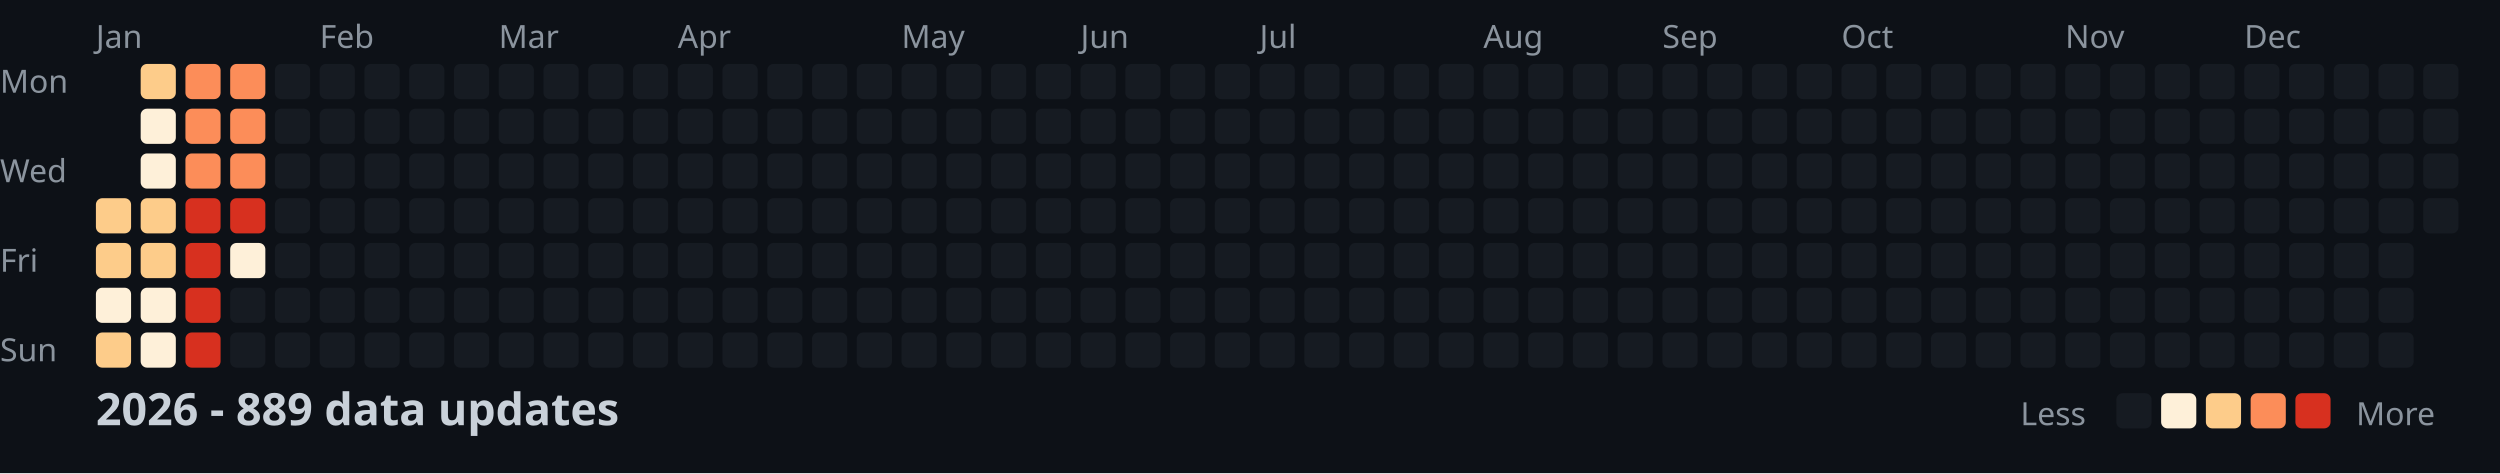
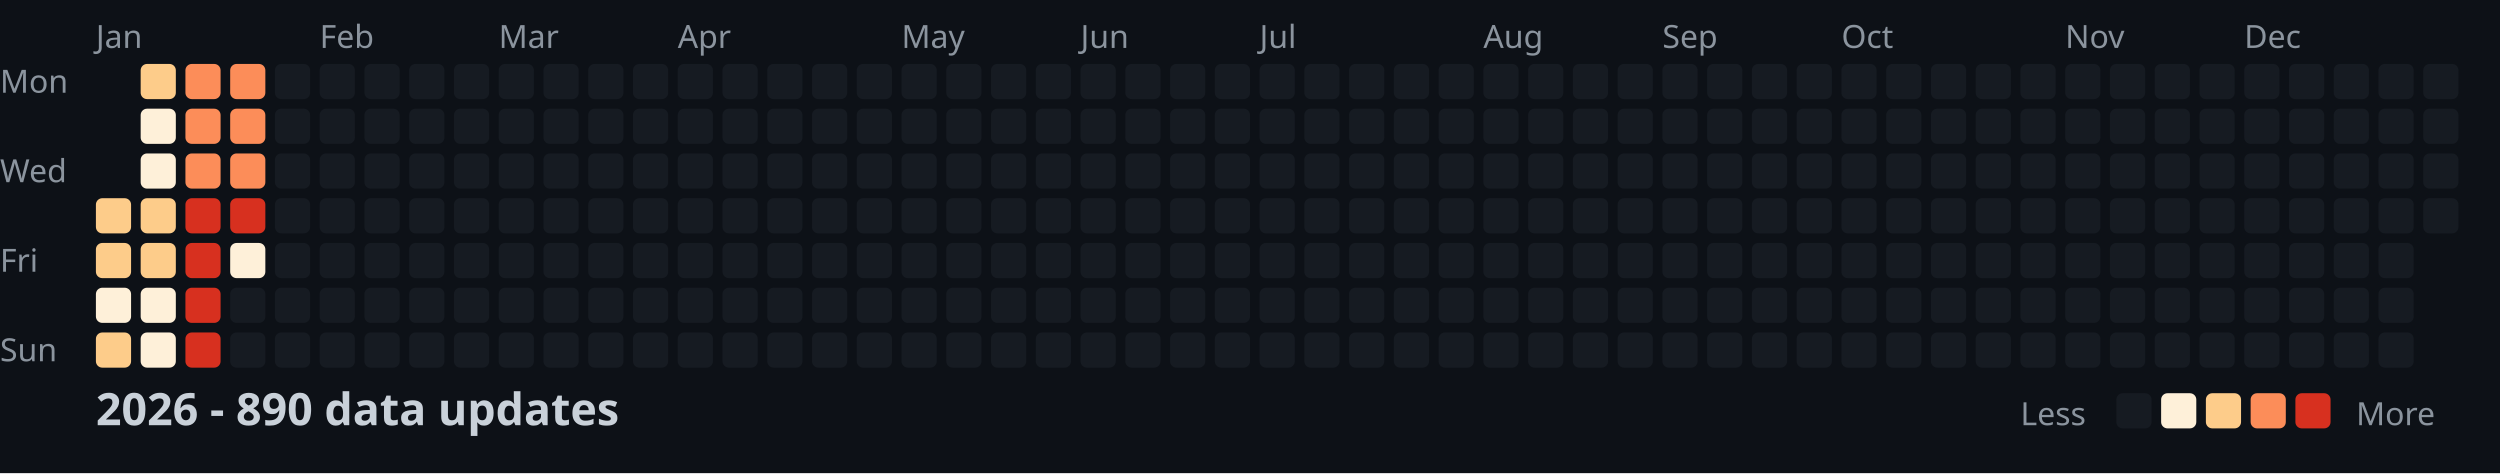
<svg xmlns="http://www.w3.org/2000/svg" width="782" height="148">
  <style>
    .month { font: 10px sans-serif; fill: #8b949e; }
    .day { font: 10px sans-serif; fill: #8b949e; }
    .title { font: bold 14px sans-serif; fill: #c9d1d9; }
    .legend { font: 10px sans-serif; fill: #8b949e; }
  </style>
  <rect width="100%" height="100%" fill="#0d1117" />
  <text x="0" y="29" class="day">Mon</text>
  <text x="0" y="57" class="day">Wed</text>
  <text x="0" y="85" class="day">Fri</text>
  <text x="0" y="113" class="day">Sun</text>
  <text x="30" y="15" class="month">Jan</text>
  <text x="100" y="15" class="month">Feb</text>
  <text x="156" y="15" class="month">Mar</text>
  <text x="212" y="15" class="month">Apr</text>
  <text x="282" y="15" class="month">May</text>
  <text x="338" y="15" class="month">Jun</text>
  <text x="394" y="15" class="month">Jul</text>
  <text x="464" y="15" class="month">Aug</text>
  <text x="520" y="15" class="month">Sep</text>
  <text x="576" y="15" class="month">Oct</text>
  <text x="646" y="15" class="month">Nov</text>
  <text x="702" y="15" class="month">Dec</text>
  <rect x="30" y="62" width="11" height="11" fill="#fdcc8a" rx="2" />
  <rect x="30" y="76" width="11" height="11" fill="#fdcc8a" rx="2" />
  <rect x="30" y="90" width="11" height="11" fill="#fef0d9" rx="2" />
  <rect x="30" y="104" width="11" height="11" fill="#fdcc8a" rx="2" />
  <rect x="44" y="20" width="11" height="11" fill="#fdcc8a" rx="2" />
  <rect x="44" y="34" width="11" height="11" fill="#fef0d9" rx="2" />
  <rect x="44" y="48" width="11" height="11" fill="#fef0d9" rx="2" />
  <rect x="44" y="62" width="11" height="11" fill="#fdcc8a" rx="2" />
  <rect x="44" y="76" width="11" height="11" fill="#fdcc8a" rx="2" />
  <rect x="44" y="90" width="11" height="11" fill="#fef0d9" rx="2" />
  <rect x="44" y="104" width="11" height="11" fill="#fef0d9" rx="2" />
  <rect x="58" y="20" width="11" height="11" fill="#fc8d59" rx="2" />
  <rect x="58" y="34" width="11" height="11" fill="#fc8d59" rx="2" />
  <rect x="58" y="48" width="11" height="11" fill="#fc8d59" rx="2" />
  <rect x="58" y="62" width="11" height="11" fill="#d7301f" rx="2" />
  <rect x="58" y="76" width="11" height="11" fill="#d7301f" rx="2" />
  <rect x="58" y="90" width="11" height="11" fill="#d7301f" rx="2" />
  <rect x="58" y="104" width="11" height="11" fill="#d7301f" rx="2" />
  <rect x="72" y="20" width="11" height="11" fill="#fc8d59" rx="2" />
  <rect x="72" y="34" width="11" height="11" fill="#fc8d59" rx="2" />
  <rect x="72" y="48" width="11" height="11" fill="#fc8d59" rx="2" />
  <rect x="72" y="62" width="11" height="11" fill="#d7301f" rx="2" />
  <rect x="72" y="76" width="11" height="11" fill="#fef0d9" rx="2" />
  <rect x="72" y="90" width="11" height="11" fill="#161b22" rx="2" />
  <rect x="72" y="104" width="11" height="11" fill="#161b22" rx="2" />
  <rect x="86" y="20" width="11" height="11" fill="#161b22" rx="2" />
  <rect x="86" y="34" width="11" height="11" fill="#161b22" rx="2" />
  <rect x="86" y="48" width="11" height="11" fill="#161b22" rx="2" />
  <rect x="86" y="62" width="11" height="11" fill="#161b22" rx="2" />
  <rect x="86" y="76" width="11" height="11" fill="#161b22" rx="2" />
  <rect x="86" y="90" width="11" height="11" fill="#161b22" rx="2" />
  <rect x="86" y="104" width="11" height="11" fill="#161b22" rx="2" />
  <rect x="100" y="20" width="11" height="11" fill="#161b22" rx="2" />
  <rect x="100" y="34" width="11" height="11" fill="#161b22" rx="2" />
  <rect x="100" y="48" width="11" height="11" fill="#161b22" rx="2" />
  <rect x="100" y="62" width="11" height="11" fill="#161b22" rx="2" />
  <rect x="100" y="76" width="11" height="11" fill="#161b22" rx="2" />
  <rect x="100" y="90" width="11" height="11" fill="#161b22" rx="2" />
  <rect x="100" y="104" width="11" height="11" fill="#161b22" rx="2" />
  <rect x="114" y="20" width="11" height="11" fill="#161b22" rx="2" />
  <rect x="114" y="34" width="11" height="11" fill="#161b22" rx="2" />
  <rect x="114" y="48" width="11" height="11" fill="#161b22" rx="2" />
  <rect x="114" y="62" width="11" height="11" fill="#161b22" rx="2" />
  <rect x="114" y="76" width="11" height="11" fill="#161b22" rx="2" />
  <rect x="114" y="90" width="11" height="11" fill="#161b22" rx="2" />
  <rect x="114" y="104" width="11" height="11" fill="#161b22" rx="2" />
  <rect x="128" y="20" width="11" height="11" fill="#161b22" rx="2" />
  <rect x="128" y="34" width="11" height="11" fill="#161b22" rx="2" />
  <rect x="128" y="48" width="11" height="11" fill="#161b22" rx="2" />
  <rect x="128" y="62" width="11" height="11" fill="#161b22" rx="2" />
  <rect x="128" y="76" width="11" height="11" fill="#161b22" rx="2" />
  <rect x="128" y="90" width="11" height="11" fill="#161b22" rx="2" />
  <rect x="128" y="104" width="11" height="11" fill="#161b22" rx="2" />
  <rect x="142" y="20" width="11" height="11" fill="#161b22" rx="2" />
  <rect x="142" y="34" width="11" height="11" fill="#161b22" rx="2" />
  <rect x="142" y="48" width="11" height="11" fill="#161b22" rx="2" />
  <rect x="142" y="62" width="11" height="11" fill="#161b22" rx="2" />
  <rect x="142" y="76" width="11" height="11" fill="#161b22" rx="2" />
  <rect x="142" y="90" width="11" height="11" fill="#161b22" rx="2" />
  <rect x="142" y="104" width="11" height="11" fill="#161b22" rx="2" />
  <rect x="156" y="20" width="11" height="11" fill="#161b22" rx="2" />
  <rect x="156" y="34" width="11" height="11" fill="#161b22" rx="2" />
  <rect x="156" y="48" width="11" height="11" fill="#161b22" rx="2" />
  <rect x="156" y="62" width="11" height="11" fill="#161b22" rx="2" />
  <rect x="156" y="76" width="11" height="11" fill="#161b22" rx="2" />
  <rect x="156" y="90" width="11" height="11" fill="#161b22" rx="2" />
  <rect x="156" y="104" width="11" height="11" fill="#161b22" rx="2" />
  <rect x="170" y="20" width="11" height="11" fill="#161b22" rx="2" />
  <rect x="170" y="34" width="11" height="11" fill="#161b22" rx="2" />
  <rect x="170" y="48" width="11" height="11" fill="#161b22" rx="2" />
  <rect x="170" y="62" width="11" height="11" fill="#161b22" rx="2" />
  <rect x="170" y="76" width="11" height="11" fill="#161b22" rx="2" />
  <rect x="170" y="90" width="11" height="11" fill="#161b22" rx="2" />
  <rect x="170" y="104" width="11" height="11" fill="#161b22" rx="2" />
  <rect x="184" y="20" width="11" height="11" fill="#161b22" rx="2" />
  <rect x="184" y="34" width="11" height="11" fill="#161b22" rx="2" />
  <rect x="184" y="48" width="11" height="11" fill="#161b22" rx="2" />
  <rect x="184" y="62" width="11" height="11" fill="#161b22" rx="2" />
  <rect x="184" y="76" width="11" height="11" fill="#161b22" rx="2" />
  <rect x="184" y="90" width="11" height="11" fill="#161b22" rx="2" />
  <rect x="184" y="104" width="11" height="11" fill="#161b22" rx="2" />
  <rect x="198" y="20" width="11" height="11" fill="#161b22" rx="2" />
  <rect x="198" y="34" width="11" height="11" fill="#161b22" rx="2" />
  <rect x="198" y="48" width="11" height="11" fill="#161b22" rx="2" />
  <rect x="198" y="62" width="11" height="11" fill="#161b22" rx="2" />
  <rect x="198" y="76" width="11" height="11" fill="#161b22" rx="2" />
  <rect x="198" y="90" width="11" height="11" fill="#161b22" rx="2" />
  <rect x="198" y="104" width="11" height="11" fill="#161b22" rx="2" />
  <rect x="212" y="20" width="11" height="11" fill="#161b22" rx="2" />
  <rect x="212" y="34" width="11" height="11" fill="#161b22" rx="2" />
  <rect x="212" y="48" width="11" height="11" fill="#161b22" rx="2" />
  <rect x="212" y="62" width="11" height="11" fill="#161b22" rx="2" />
  <rect x="212" y="76" width="11" height="11" fill="#161b22" rx="2" />
  <rect x="212" y="90" width="11" height="11" fill="#161b22" rx="2" />
  <rect x="212" y="104" width="11" height="11" fill="#161b22" rx="2" />
  <rect x="226" y="20" width="11" height="11" fill="#161b22" rx="2" />
  <rect x="226" y="34" width="11" height="11" fill="#161b22" rx="2" />
  <rect x="226" y="48" width="11" height="11" fill="#161b22" rx="2" />
  <rect x="226" y="62" width="11" height="11" fill="#161b22" rx="2" />
  <rect x="226" y="76" width="11" height="11" fill="#161b22" rx="2" />
  <rect x="226" y="90" width="11" height="11" fill="#161b22" rx="2" />
  <rect x="226" y="104" width="11" height="11" fill="#161b22" rx="2" />
  <rect x="240" y="20" width="11" height="11" fill="#161b22" rx="2" />
  <rect x="240" y="34" width="11" height="11" fill="#161b22" rx="2" />
  <rect x="240" y="48" width="11" height="11" fill="#161b22" rx="2" />
  <rect x="240" y="62" width="11" height="11" fill="#161b22" rx="2" />
  <rect x="240" y="76" width="11" height="11" fill="#161b22" rx="2" />
  <rect x="240" y="90" width="11" height="11" fill="#161b22" rx="2" />
  <rect x="240" y="104" width="11" height="11" fill="#161b22" rx="2" />
  <rect x="254" y="20" width="11" height="11" fill="#161b22" rx="2" />
  <rect x="254" y="34" width="11" height="11" fill="#161b22" rx="2" />
  <rect x="254" y="48" width="11" height="11" fill="#161b22" rx="2" />
  <rect x="254" y="62" width="11" height="11" fill="#161b22" rx="2" />
  <rect x="254" y="76" width="11" height="11" fill="#161b22" rx="2" />
  <rect x="254" y="90" width="11" height="11" fill="#161b22" rx="2" />
  <rect x="254" y="104" width="11" height="11" fill="#161b22" rx="2" />
  <rect x="268" y="20" width="11" height="11" fill="#161b22" rx="2" />
  <rect x="268" y="34" width="11" height="11" fill="#161b22" rx="2" />
  <rect x="268" y="48" width="11" height="11" fill="#161b22" rx="2" />
  <rect x="268" y="62" width="11" height="11" fill="#161b22" rx="2" />
  <rect x="268" y="76" width="11" height="11" fill="#161b22" rx="2" />
  <rect x="268" y="90" width="11" height="11" fill="#161b22" rx="2" />
  <rect x="268" y="104" width="11" height="11" fill="#161b22" rx="2" />
  <rect x="282" y="20" width="11" height="11" fill="#161b22" rx="2" />
  <rect x="282" y="34" width="11" height="11" fill="#161b22" rx="2" />
  <rect x="282" y="48" width="11" height="11" fill="#161b22" rx="2" />
  <rect x="282" y="62" width="11" height="11" fill="#161b22" rx="2" />
  <rect x="282" y="76" width="11" height="11" fill="#161b22" rx="2" />
  <rect x="282" y="90" width="11" height="11" fill="#161b22" rx="2" />
  <rect x="282" y="104" width="11" height="11" fill="#161b22" rx="2" />
  <rect x="296" y="20" width="11" height="11" fill="#161b22" rx="2" />
  <rect x="296" y="34" width="11" height="11" fill="#161b22" rx="2" />
  <rect x="296" y="48" width="11" height="11" fill="#161b22" rx="2" />
  <rect x="296" y="62" width="11" height="11" fill="#161b22" rx="2" />
  <rect x="296" y="76" width="11" height="11" fill="#161b22" rx="2" />
  <rect x="296" y="90" width="11" height="11" fill="#161b22" rx="2" />
  <rect x="296" y="104" width="11" height="11" fill="#161b22" rx="2" />
  <rect x="310" y="20" width="11" height="11" fill="#161b22" rx="2" />
  <rect x="310" y="34" width="11" height="11" fill="#161b22" rx="2" />
  <rect x="310" y="48" width="11" height="11" fill="#161b22" rx="2" />
  <rect x="310" y="62" width="11" height="11" fill="#161b22" rx="2" />
  <rect x="310" y="76" width="11" height="11" fill="#161b22" rx="2" />
  <rect x="310" y="90" width="11" height="11" fill="#161b22" rx="2" />
  <rect x="310" y="104" width="11" height="11" fill="#161b22" rx="2" />
  <rect x="324" y="20" width="11" height="11" fill="#161b22" rx="2" />
  <rect x="324" y="34" width="11" height="11" fill="#161b22" rx="2" />
  <rect x="324" y="48" width="11" height="11" fill="#161b22" rx="2" />
  <rect x="324" y="62" width="11" height="11" fill="#161b22" rx="2" />
  <rect x="324" y="76" width="11" height="11" fill="#161b22" rx="2" />
  <rect x="324" y="90" width="11" height="11" fill="#161b22" rx="2" />
  <rect x="324" y="104" width="11" height="11" fill="#161b22" rx="2" />
  <rect x="338" y="20" width="11" height="11" fill="#161b22" rx="2" />
  <rect x="338" y="34" width="11" height="11" fill="#161b22" rx="2" />
  <rect x="338" y="48" width="11" height="11" fill="#161b22" rx="2" />
  <rect x="338" y="62" width="11" height="11" fill="#161b22" rx="2" />
  <rect x="338" y="76" width="11" height="11" fill="#161b22" rx="2" />
  <rect x="338" y="90" width="11" height="11" fill="#161b22" rx="2" />
  <rect x="338" y="104" width="11" height="11" fill="#161b22" rx="2" />
  <rect x="352" y="20" width="11" height="11" fill="#161b22" rx="2" />
  <rect x="352" y="34" width="11" height="11" fill="#161b22" rx="2" />
  <rect x="352" y="48" width="11" height="11" fill="#161b22" rx="2" />
  <rect x="352" y="62" width="11" height="11" fill="#161b22" rx="2" />
  <rect x="352" y="76" width="11" height="11" fill="#161b22" rx="2" />
  <rect x="352" y="90" width="11" height="11" fill="#161b22" rx="2" />
  <rect x="352" y="104" width="11" height="11" fill="#161b22" rx="2" />
  <rect x="366" y="20" width="11" height="11" fill="#161b22" rx="2" />
  <rect x="366" y="34" width="11" height="11" fill="#161b22" rx="2" />
  <rect x="366" y="48" width="11" height="11" fill="#161b22" rx="2" />
  <rect x="366" y="62" width="11" height="11" fill="#161b22" rx="2" />
  <rect x="366" y="76" width="11" height="11" fill="#161b22" rx="2" />
  <rect x="366" y="90" width="11" height="11" fill="#161b22" rx="2" />
  <rect x="366" y="104" width="11" height="11" fill="#161b22" rx="2" />
  <rect x="380" y="20" width="11" height="11" fill="#161b22" rx="2" />
  <rect x="380" y="34" width="11" height="11" fill="#161b22" rx="2" />
  <rect x="380" y="48" width="11" height="11" fill="#161b22" rx="2" />
  <rect x="380" y="62" width="11" height="11" fill="#161b22" rx="2" />
  <rect x="380" y="76" width="11" height="11" fill="#161b22" rx="2" />
  <rect x="380" y="90" width="11" height="11" fill="#161b22" rx="2" />
  <rect x="380" y="104" width="11" height="11" fill="#161b22" rx="2" />
  <rect x="394" y="20" width="11" height="11" fill="#161b22" rx="2" />
  <rect x="394" y="34" width="11" height="11" fill="#161b22" rx="2" />
  <rect x="394" y="48" width="11" height="11" fill="#161b22" rx="2" />
  <rect x="394" y="62" width="11" height="11" fill="#161b22" rx="2" />
  <rect x="394" y="76" width="11" height="11" fill="#161b22" rx="2" />
  <rect x="394" y="90" width="11" height="11" fill="#161b22" rx="2" />
  <rect x="394" y="104" width="11" height="11" fill="#161b22" rx="2" />
  <rect x="408" y="20" width="11" height="11" fill="#161b22" rx="2" />
  <rect x="408" y="34" width="11" height="11" fill="#161b22" rx="2" />
  <rect x="408" y="48" width="11" height="11" fill="#161b22" rx="2" />
  <rect x="408" y="62" width="11" height="11" fill="#161b22" rx="2" />
  <rect x="408" y="76" width="11" height="11" fill="#161b22" rx="2" />
  <rect x="408" y="90" width="11" height="11" fill="#161b22" rx="2" />
  <rect x="408" y="104" width="11" height="11" fill="#161b22" rx="2" />
  <rect x="422" y="20" width="11" height="11" fill="#161b22" rx="2" />
  <rect x="422" y="34" width="11" height="11" fill="#161b22" rx="2" />
  <rect x="422" y="48" width="11" height="11" fill="#161b22" rx="2" />
  <rect x="422" y="62" width="11" height="11" fill="#161b22" rx="2" />
  <rect x="422" y="76" width="11" height="11" fill="#161b22" rx="2" />
  <rect x="422" y="90" width="11" height="11" fill="#161b22" rx="2" />
  <rect x="422" y="104" width="11" height="11" fill="#161b22" rx="2" />
  <rect x="436" y="20" width="11" height="11" fill="#161b22" rx="2" />
  <rect x="436" y="34" width="11" height="11" fill="#161b22" rx="2" />
  <rect x="436" y="48" width="11" height="11" fill="#161b22" rx="2" />
  <rect x="436" y="62" width="11" height="11" fill="#161b22" rx="2" />
  <rect x="436" y="76" width="11" height="11" fill="#161b22" rx="2" />
  <rect x="436" y="90" width="11" height="11" fill="#161b22" rx="2" />
  <rect x="436" y="104" width="11" height="11" fill="#161b22" rx="2" />
  <rect x="450" y="20" width="11" height="11" fill="#161b22" rx="2" />
  <rect x="450" y="34" width="11" height="11" fill="#161b22" rx="2" />
  <rect x="450" y="48" width="11" height="11" fill="#161b22" rx="2" />
  <rect x="450" y="62" width="11" height="11" fill="#161b22" rx="2" />
  <rect x="450" y="76" width="11" height="11" fill="#161b22" rx="2" />
  <rect x="450" y="90" width="11" height="11" fill="#161b22" rx="2" />
  <rect x="450" y="104" width="11" height="11" fill="#161b22" rx="2" />
  <rect x="464" y="20" width="11" height="11" fill="#161b22" rx="2" />
  <rect x="464" y="34" width="11" height="11" fill="#161b22" rx="2" />
  <rect x="464" y="48" width="11" height="11" fill="#161b22" rx="2" />
  <rect x="464" y="62" width="11" height="11" fill="#161b22" rx="2" />
  <rect x="464" y="76" width="11" height="11" fill="#161b22" rx="2" />
  <rect x="464" y="90" width="11" height="11" fill="#161b22" rx="2" />
  <rect x="464" y="104" width="11" height="11" fill="#161b22" rx="2" />
  <rect x="478" y="20" width="11" height="11" fill="#161b22" rx="2" />
  <rect x="478" y="34" width="11" height="11" fill="#161b22" rx="2" />
  <rect x="478" y="48" width="11" height="11" fill="#161b22" rx="2" />
  <rect x="478" y="62" width="11" height="11" fill="#161b22" rx="2" />
  <rect x="478" y="76" width="11" height="11" fill="#161b22" rx="2" />
  <rect x="478" y="90" width="11" height="11" fill="#161b22" rx="2" />
  <rect x="478" y="104" width="11" height="11" fill="#161b22" rx="2" />
  <rect x="492" y="20" width="11" height="11" fill="#161b22" rx="2" />
  <rect x="492" y="34" width="11" height="11" fill="#161b22" rx="2" />
  <rect x="492" y="48" width="11" height="11" fill="#161b22" rx="2" />
  <rect x="492" y="62" width="11" height="11" fill="#161b22" rx="2" />
  <rect x="492" y="76" width="11" height="11" fill="#161b22" rx="2" />
  <rect x="492" y="90" width="11" height="11" fill="#161b22" rx="2" />
  <rect x="492" y="104" width="11" height="11" fill="#161b22" rx="2" />
  <rect x="506" y="20" width="11" height="11" fill="#161b22" rx="2" />
  <rect x="506" y="34" width="11" height="11" fill="#161b22" rx="2" />
  <rect x="506" y="48" width="11" height="11" fill="#161b22" rx="2" />
  <rect x="506" y="62" width="11" height="11" fill="#161b22" rx="2" />
  <rect x="506" y="76" width="11" height="11" fill="#161b22" rx="2" />
  <rect x="506" y="90" width="11" height="11" fill="#161b22" rx="2" />
  <rect x="506" y="104" width="11" height="11" fill="#161b22" rx="2" />
  <rect x="520" y="20" width="11" height="11" fill="#161b22" rx="2" />
  <rect x="520" y="34" width="11" height="11" fill="#161b22" rx="2" />
  <rect x="520" y="48" width="11" height="11" fill="#161b22" rx="2" />
  <rect x="520" y="62" width="11" height="11" fill="#161b22" rx="2" />
  <rect x="520" y="76" width="11" height="11" fill="#161b22" rx="2" />
  <rect x="520" y="90" width="11" height="11" fill="#161b22" rx="2" />
  <rect x="520" y="104" width="11" height="11" fill="#161b22" rx="2" />
  <rect x="534" y="20" width="11" height="11" fill="#161b22" rx="2" />
  <rect x="534" y="34" width="11" height="11" fill="#161b22" rx="2" />
  <rect x="534" y="48" width="11" height="11" fill="#161b22" rx="2" />
  <rect x="534" y="62" width="11" height="11" fill="#161b22" rx="2" />
  <rect x="534" y="76" width="11" height="11" fill="#161b22" rx="2" />
  <rect x="534" y="90" width="11" height="11" fill="#161b22" rx="2" />
  <rect x="534" y="104" width="11" height="11" fill="#161b22" rx="2" />
  <rect x="548" y="20" width="11" height="11" fill="#161b22" rx="2" />
  <rect x="548" y="34" width="11" height="11" fill="#161b22" rx="2" />
  <rect x="548" y="48" width="11" height="11" fill="#161b22" rx="2" />
  <rect x="548" y="62" width="11" height="11" fill="#161b22" rx="2" />
  <rect x="548" y="76" width="11" height="11" fill="#161b22" rx="2" />
  <rect x="548" y="90" width="11" height="11" fill="#161b22" rx="2" />
  <rect x="548" y="104" width="11" height="11" fill="#161b22" rx="2" />
  <rect x="562" y="20" width="11" height="11" fill="#161b22" rx="2" />
  <rect x="562" y="34" width="11" height="11" fill="#161b22" rx="2" />
  <rect x="562" y="48" width="11" height="11" fill="#161b22" rx="2" />
  <rect x="562" y="62" width="11" height="11" fill="#161b22" rx="2" />
  <rect x="562" y="76" width="11" height="11" fill="#161b22" rx="2" />
  <rect x="562" y="90" width="11" height="11" fill="#161b22" rx="2" />
  <rect x="562" y="104" width="11" height="11" fill="#161b22" rx="2" />
  <rect x="576" y="20" width="11" height="11" fill="#161b22" rx="2" />
  <rect x="576" y="34" width="11" height="11" fill="#161b22" rx="2" />
  <rect x="576" y="48" width="11" height="11" fill="#161b22" rx="2" />
  <rect x="576" y="62" width="11" height="11" fill="#161b22" rx="2" />
  <rect x="576" y="76" width="11" height="11" fill="#161b22" rx="2" />
  <rect x="576" y="90" width="11" height="11" fill="#161b22" rx="2" />
  <rect x="576" y="104" width="11" height="11" fill="#161b22" rx="2" />
  <rect x="590" y="20" width="11" height="11" fill="#161b22" rx="2" />
  <rect x="590" y="34" width="11" height="11" fill="#161b22" rx="2" />
  <rect x="590" y="48" width="11" height="11" fill="#161b22" rx="2" />
  <rect x="590" y="62" width="11" height="11" fill="#161b22" rx="2" />
  <rect x="590" y="76" width="11" height="11" fill="#161b22" rx="2" />
  <rect x="590" y="90" width="11" height="11" fill="#161b22" rx="2" />
  <rect x="590" y="104" width="11" height="11" fill="#161b22" rx="2" />
  <rect x="604" y="20" width="11" height="11" fill="#161b22" rx="2" />
  <rect x="604" y="34" width="11" height="11" fill="#161b22" rx="2" />
  <rect x="604" y="48" width="11" height="11" fill="#161b22" rx="2" />
  <rect x="604" y="62" width="11" height="11" fill="#161b22" rx="2" />
  <rect x="604" y="76" width="11" height="11" fill="#161b22" rx="2" />
  <rect x="604" y="90" width="11" height="11" fill="#161b22" rx="2" />
  <rect x="604" y="104" width="11" height="11" fill="#161b22" rx="2" />
  <rect x="618" y="20" width="11" height="11" fill="#161b22" rx="2" />
  <rect x="618" y="34" width="11" height="11" fill="#161b22" rx="2" />
  <rect x="618" y="48" width="11" height="11" fill="#161b22" rx="2" />
  <rect x="618" y="62" width="11" height="11" fill="#161b22" rx="2" />
  <rect x="618" y="76" width="11" height="11" fill="#161b22" rx="2" />
  <rect x="618" y="90" width="11" height="11" fill="#161b22" rx="2" />
  <rect x="618" y="104" width="11" height="11" fill="#161b22" rx="2" />
  <rect x="632" y="20" width="11" height="11" fill="#161b22" rx="2" />
  <rect x="632" y="34" width="11" height="11" fill="#161b22" rx="2" />
  <rect x="632" y="48" width="11" height="11" fill="#161b22" rx="2" />
  <rect x="632" y="62" width="11" height="11" fill="#161b22" rx="2" />
  <rect x="632" y="76" width="11" height="11" fill="#161b22" rx="2" />
  <rect x="632" y="90" width="11" height="11" fill="#161b22" rx="2" />
  <rect x="632" y="104" width="11" height="11" fill="#161b22" rx="2" />
  <rect x="646" y="20" width="11" height="11" fill="#161b22" rx="2" />
  <rect x="646" y="34" width="11" height="11" fill="#161b22" rx="2" />
  <rect x="646" y="48" width="11" height="11" fill="#161b22" rx="2" />
  <rect x="646" y="62" width="11" height="11" fill="#161b22" rx="2" />
  <rect x="646" y="76" width="11" height="11" fill="#161b22" rx="2" />
  <rect x="646" y="90" width="11" height="11" fill="#161b22" rx="2" />
  <rect x="646" y="104" width="11" height="11" fill="#161b22" rx="2" />
  <rect x="660" y="20" width="11" height="11" fill="#161b22" rx="2" />
  <rect x="660" y="34" width="11" height="11" fill="#161b22" rx="2" />
  <rect x="660" y="48" width="11" height="11" fill="#161b22" rx="2" />
  <rect x="660" y="62" width="11" height="11" fill="#161b22" rx="2" />
  <rect x="660" y="76" width="11" height="11" fill="#161b22" rx="2" />
  <rect x="660" y="90" width="11" height="11" fill="#161b22" rx="2" />
  <rect x="660" y="104" width="11" height="11" fill="#161b22" rx="2" />
  <rect x="674" y="20" width="11" height="11" fill="#161b22" rx="2" />
  <rect x="674" y="34" width="11" height="11" fill="#161b22" rx="2" />
  <rect x="674" y="48" width="11" height="11" fill="#161b22" rx="2" />
  <rect x="674" y="62" width="11" height="11" fill="#161b22" rx="2" />
  <rect x="674" y="76" width="11" height="11" fill="#161b22" rx="2" />
  <rect x="674" y="90" width="11" height="11" fill="#161b22" rx="2" />
  <rect x="674" y="104" width="11" height="11" fill="#161b22" rx="2" />
  <rect x="688" y="20" width="11" height="11" fill="#161b22" rx="2" />
  <rect x="688" y="34" width="11" height="11" fill="#161b22" rx="2" />
  <rect x="688" y="48" width="11" height="11" fill="#161b22" rx="2" />
  <rect x="688" y="62" width="11" height="11" fill="#161b22" rx="2" />
  <rect x="688" y="76" width="11" height="11" fill="#161b22" rx="2" />
  <rect x="688" y="90" width="11" height="11" fill="#161b22" rx="2" />
  <rect x="688" y="104" width="11" height="11" fill="#161b22" rx="2" />
  <rect x="702" y="20" width="11" height="11" fill="#161b22" rx="2" />
  <rect x="702" y="34" width="11" height="11" fill="#161b22" rx="2" />
  <rect x="702" y="48" width="11" height="11" fill="#161b22" rx="2" />
  <rect x="702" y="62" width="11" height="11" fill="#161b22" rx="2" />
  <rect x="702" y="76" width="11" height="11" fill="#161b22" rx="2" />
  <rect x="702" y="90" width="11" height="11" fill="#161b22" rx="2" />
  <rect x="702" y="104" width="11" height="11" fill="#161b22" rx="2" />
  <rect x="716" y="20" width="11" height="11" fill="#161b22" rx="2" />
  <rect x="716" y="34" width="11" height="11" fill="#161b22" rx="2" />
  <rect x="716" y="48" width="11" height="11" fill="#161b22" rx="2" />
  <rect x="716" y="62" width="11" height="11" fill="#161b22" rx="2" />
  <rect x="716" y="76" width="11" height="11" fill="#161b22" rx="2" />
  <rect x="716" y="90" width="11" height="11" fill="#161b22" rx="2" />
  <rect x="716" y="104" width="11" height="11" fill="#161b22" rx="2" />
  <rect x="730" y="20" width="11" height="11" fill="#161b22" rx="2" />
  <rect x="730" y="34" width="11" height="11" fill="#161b22" rx="2" />
  <rect x="730" y="48" width="11" height="11" fill="#161b22" rx="2" />
  <rect x="730" y="62" width="11" height="11" fill="#161b22" rx="2" />
  <rect x="730" y="76" width="11" height="11" fill="#161b22" rx="2" />
  <rect x="730" y="90" width="11" height="11" fill="#161b22" rx="2" />
  <rect x="730" y="104" width="11" height="11" fill="#161b22" rx="2" />
  <rect x="744" y="20" width="11" height="11" fill="#161b22" rx="2" />
  <rect x="744" y="34" width="11" height="11" fill="#161b22" rx="2" />
  <rect x="744" y="48" width="11" height="11" fill="#161b22" rx="2" />
  <rect x="744" y="62" width="11" height="11" fill="#161b22" rx="2" />
  <rect x="744" y="76" width="11" height="11" fill="#161b22" rx="2" />
  <rect x="744" y="90" width="11" height="11" fill="#161b22" rx="2" />
  <rect x="744" y="104" width="11" height="11" fill="#161b22" rx="2" />
  <rect x="758" y="20" width="11" height="11" fill="#161b22" rx="2" />
  <rect x="758" y="34" width="11" height="11" fill="#161b22" rx="2" />
  <rect x="758" y="48" width="11" height="11" fill="#161b22" rx="2" />
  <rect x="758" y="62" width="11" height="11" fill="#161b22" rx="2" />
-   <text x="30" y="133" class="title">2026 - 889 data updates</text>
+   <text x="30" y="133" class="title">2026 - 890 data updates</text>
  <text x="632" y="133" class="legend">Less</text>
  <rect x="662" y="123" width="11" height="11" fill="#161b22" rx="2" />
  <rect x="676" y="123" width="11" height="11" fill="#fef0d9" rx="2" />
  <rect x="690" y="123" width="11" height="11" fill="#fdcc8a" rx="2" />
  <rect x="704" y="123" width="11" height="11" fill="#fc8d59" rx="2" />
  <rect x="718" y="123" width="11" height="11" fill="#d7301f" rx="2" />
  <text x="737" y="133" class="legend">More</text>
</svg>
